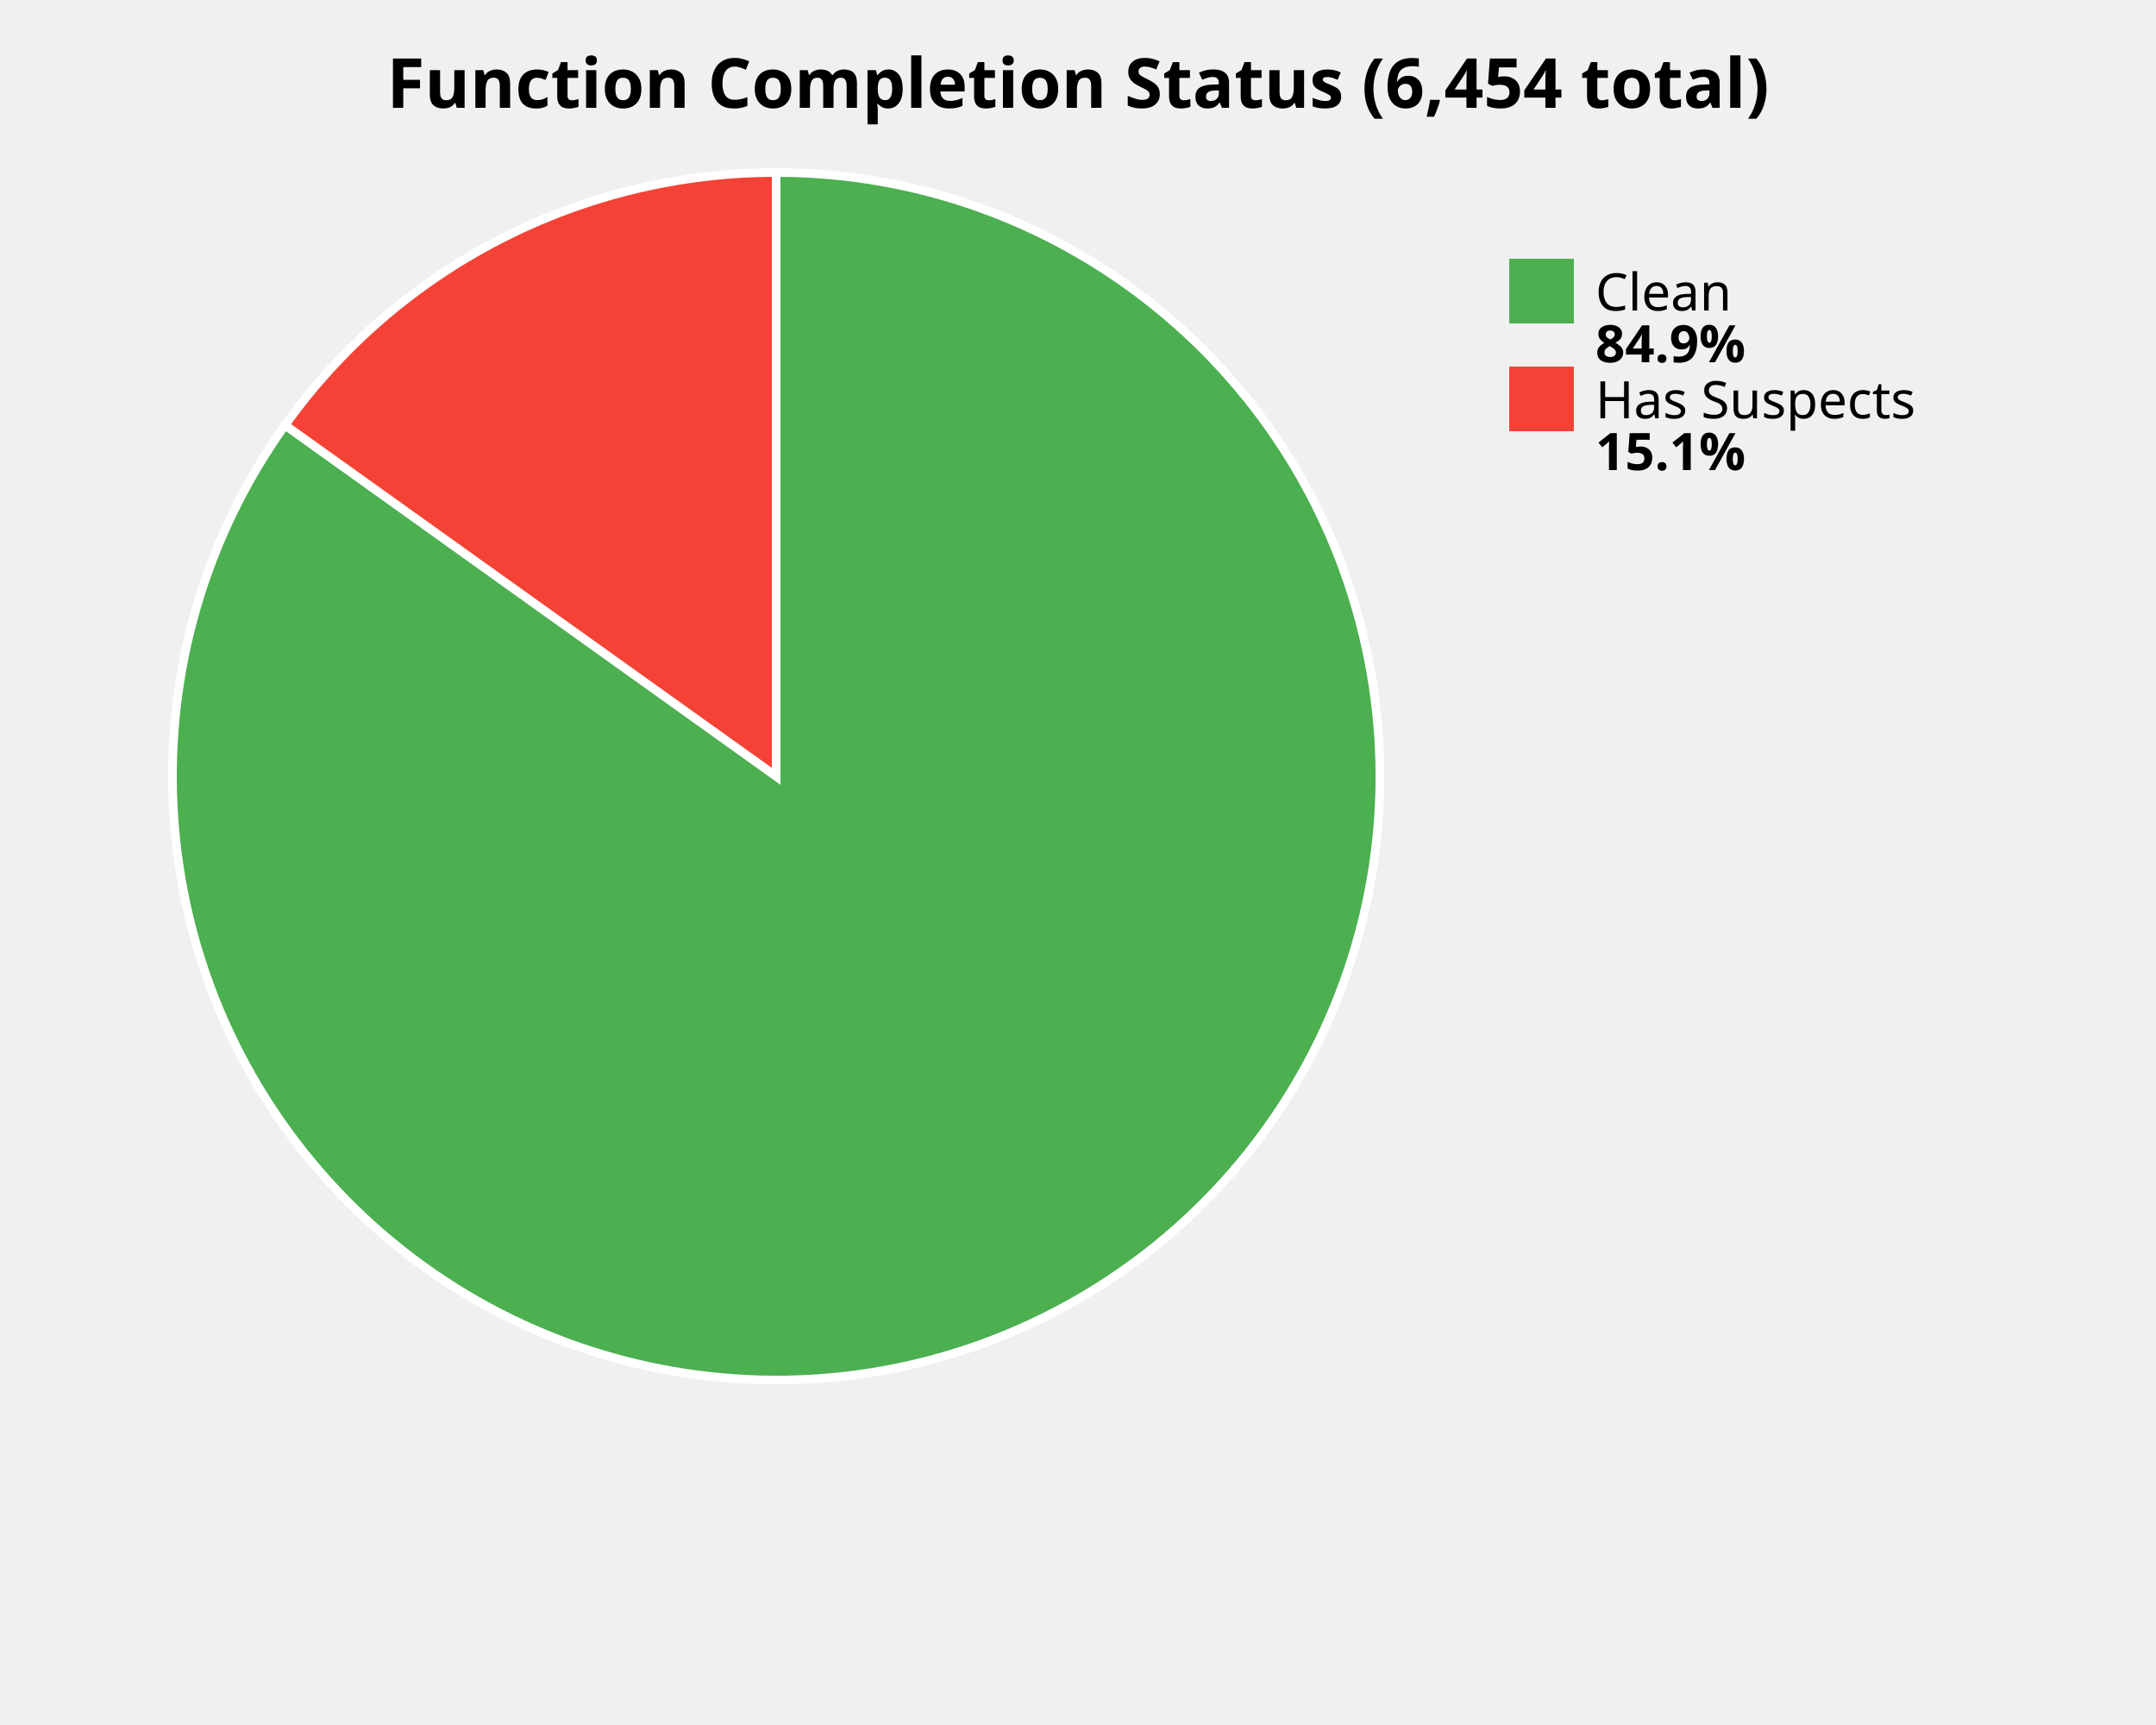
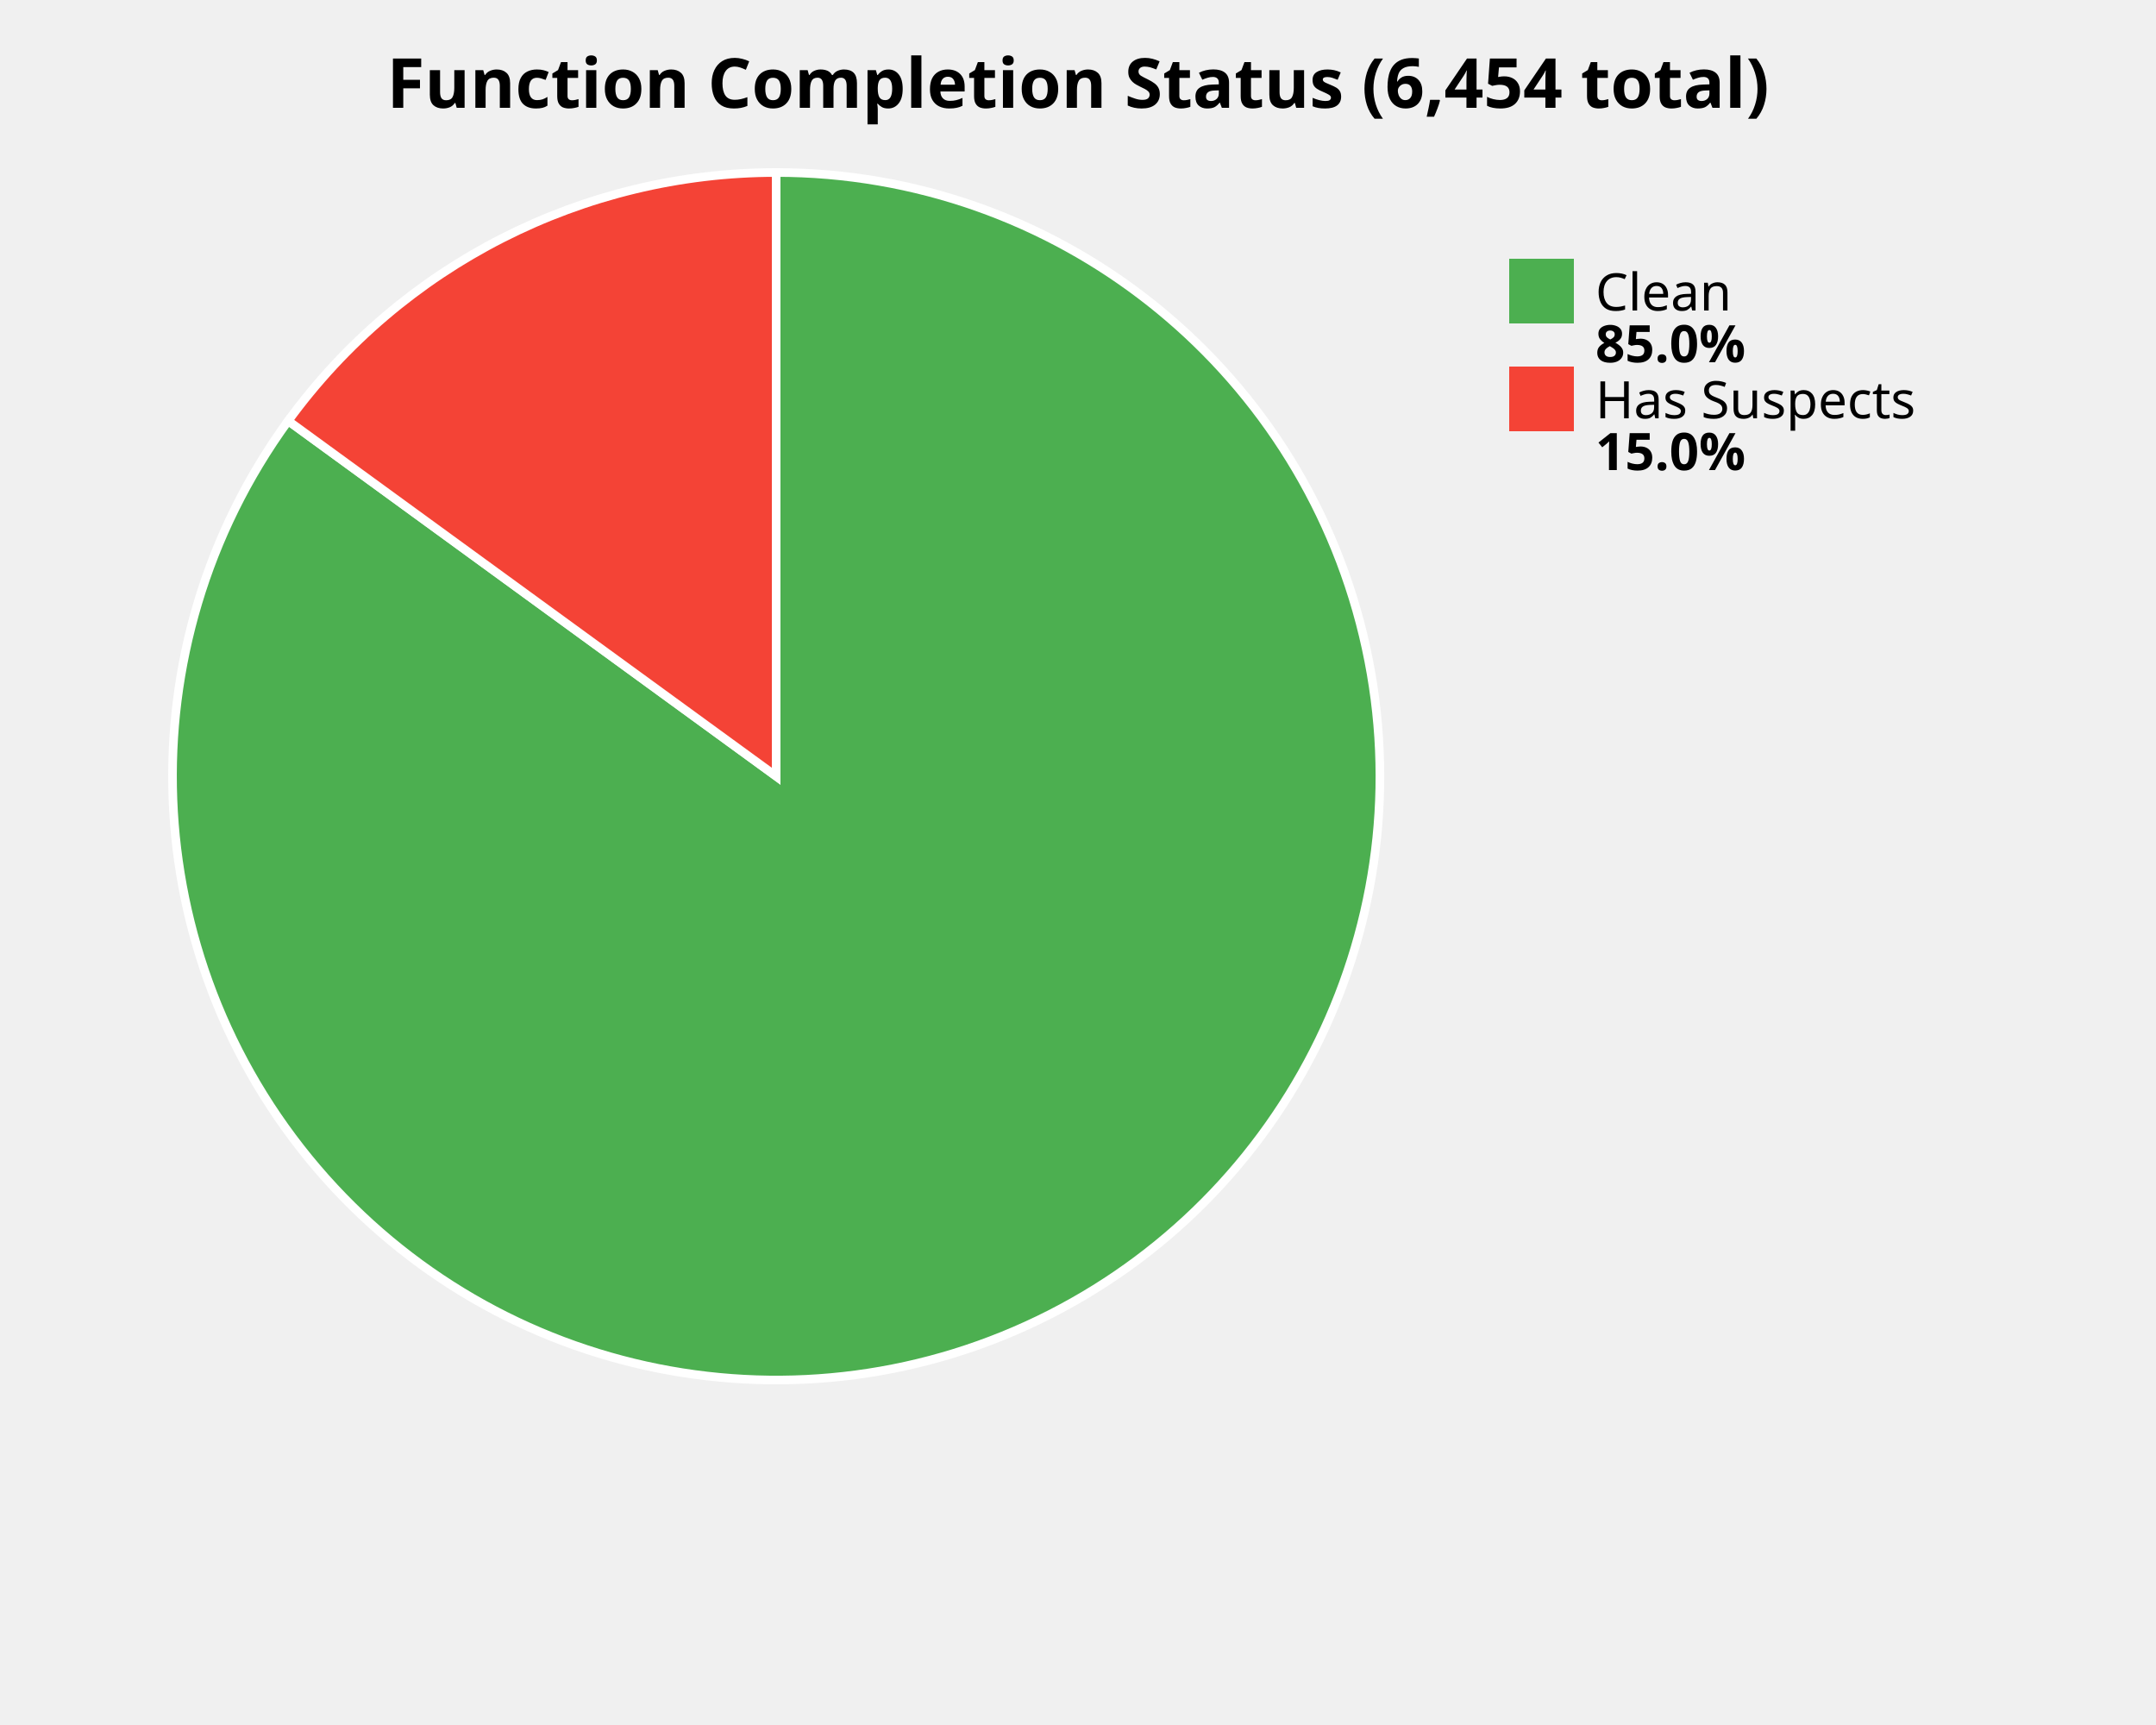
<svg xmlns="http://www.w3.org/2000/svg" width="500" height="400" viewBox="0 0 500 400">
  <style>
    .title { font: bold 16px sans-serif; }
    .label { font: 12px sans-serif; }
    .value { font: bold 12px sans-serif; }
  </style>
  <rect width="100%%" height="100%%" fill="white" />
  <text x="250" y="25" class="title" text-anchor="middle">Function Completion Status (6,454 total)</text>
-   <path d="M 180,180 L 180.00,40.00 A 140,140 0 1,1 66.11,98.58 Z" fill="#4CAF50" stroke="white" stroke-width="2" />
-   <path d="M 180,180 L 66.11,98.58 A 140,140 0 0,1 180.00,40.00 Z" fill="#F44336" stroke="white" stroke-width="2" />
+   <path d="M 180,180 L 180.00,40.00 A 140,140 0 1,1 66.83,97.59 Z" fill="#4CAF50" stroke="white" stroke-width="2" />
+   <path d="M 180,180 L 66.83,97.59 A 140,140 0 0,1 180.00,40.00 Z" fill="#F44336" stroke="white" stroke-width="2" />
  <rect x="350" y="60" width="15" height="15" fill="#4CAF50" />
  <text x="370" y="72" class="label">Clean</text>
-   <text x="370" y="84" class="value">84.9%</text>
+   <text x="370" y="84" class="value">85.0%</text>
  <rect x="350" y="85" width="15" height="15" fill="#F44336" />
  <text x="370" y="97" class="label">Has Suspects</text>
-   <text x="370" y="109" class="value">15.1%</text>
+   <text x="370" y="109" class="value">15.0%</text>
</svg>
